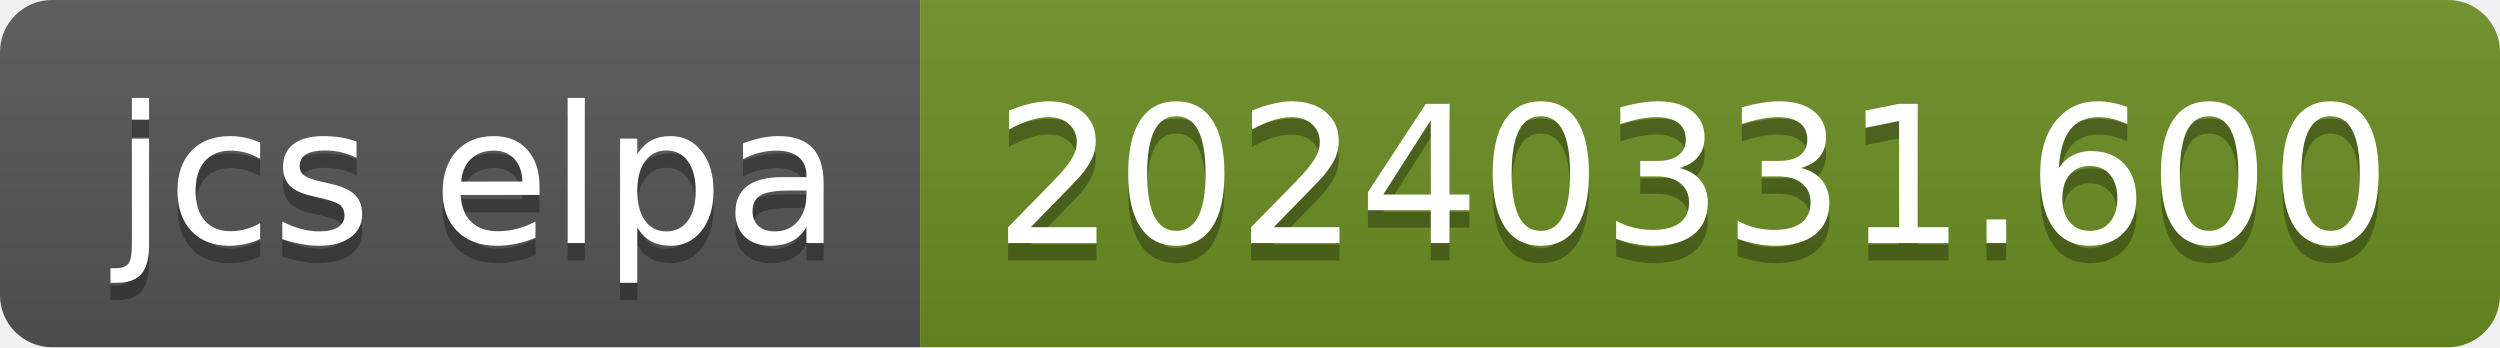
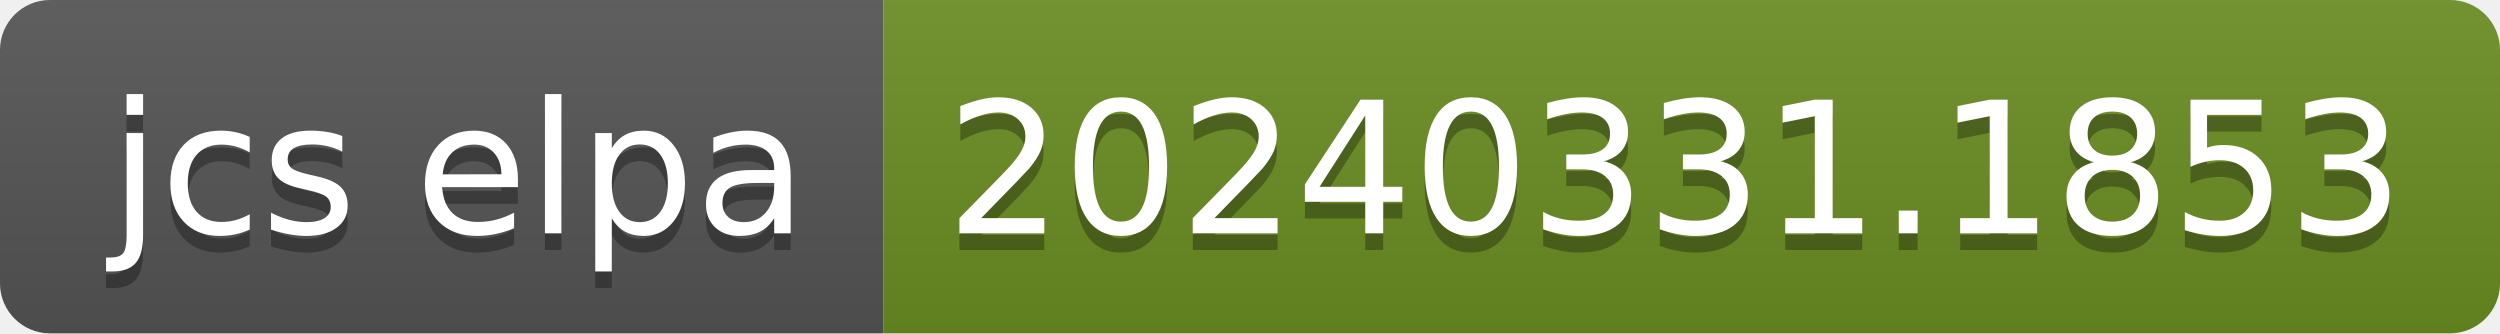
- <svg xmlns="http://www.w3.org/2000/svg" width="144" height="20" role="img" aria-label="jcs elpa: 20240331.600">
+ <svg xmlns="http://www.w3.org/2000/svg" width="150" height="20" role="img" aria-label="jcs elpa: 20240331.1853">
  <linearGradient id="s" x2="0" y2="100%">
    <stop offset="0" stop-color="#bbb" stop-opacity=".1" />
    <stop offset="1" stop-opacity=".1" />
  </linearGradient>
  <clipPath id="r">
-     <rect width="144" height="20" rx="3" fill="#fff" />
+     <rect width="150" height="20" rx="3" fill="#fff" />
  </clipPath>
  <g clip-path="url(#r)">
    <rect width="53" height="20" fill="#555" />
-     <rect x="53" width="91" height="20" fill="#6b8e23" />
-     <rect width="144" height="20" fill="url(#s)" />
+     <rect x="53" width="97" height="20" fill="#6b8e23" />
+     <rect width="150" height="20" fill="url(#s)" />
  </g>
  <g fill="#fff" text-anchor="middle" font-family="Verdana,Geneva,DejaVu Sans,sans-serif" text-rendering="geometricPrecision" font-size="110">
    <text aria-hidden="true" x="275" y="150" fill="#010101" fill-opacity=".3" transform="scale(.1)" textLength="430">jcs elpa</text>
    <text x="275" y="140" transform="scale(.1)" fill="#fff" textLength="430">jcs elpa</text>
-     <text aria-hidden="true" x="975" y="150" fill="#010101" fill-opacity=".3" transform="scale(.1)" textLength="810">20240331.600</text>
-     <text x="975" y="140" transform="scale(.1)" fill="#fff" textLength="810">20240331.600</text>
+     <text aria-hidden="true" x="1005" y="150" fill="#010101" fill-opacity=".3" transform="scale(.1)" textLength="870">20240331.1853</text>
+     <text x="1005" y="140" transform="scale(.1)" fill="#fff" textLength="870">20240331.1853</text>
  </g>
</svg>
